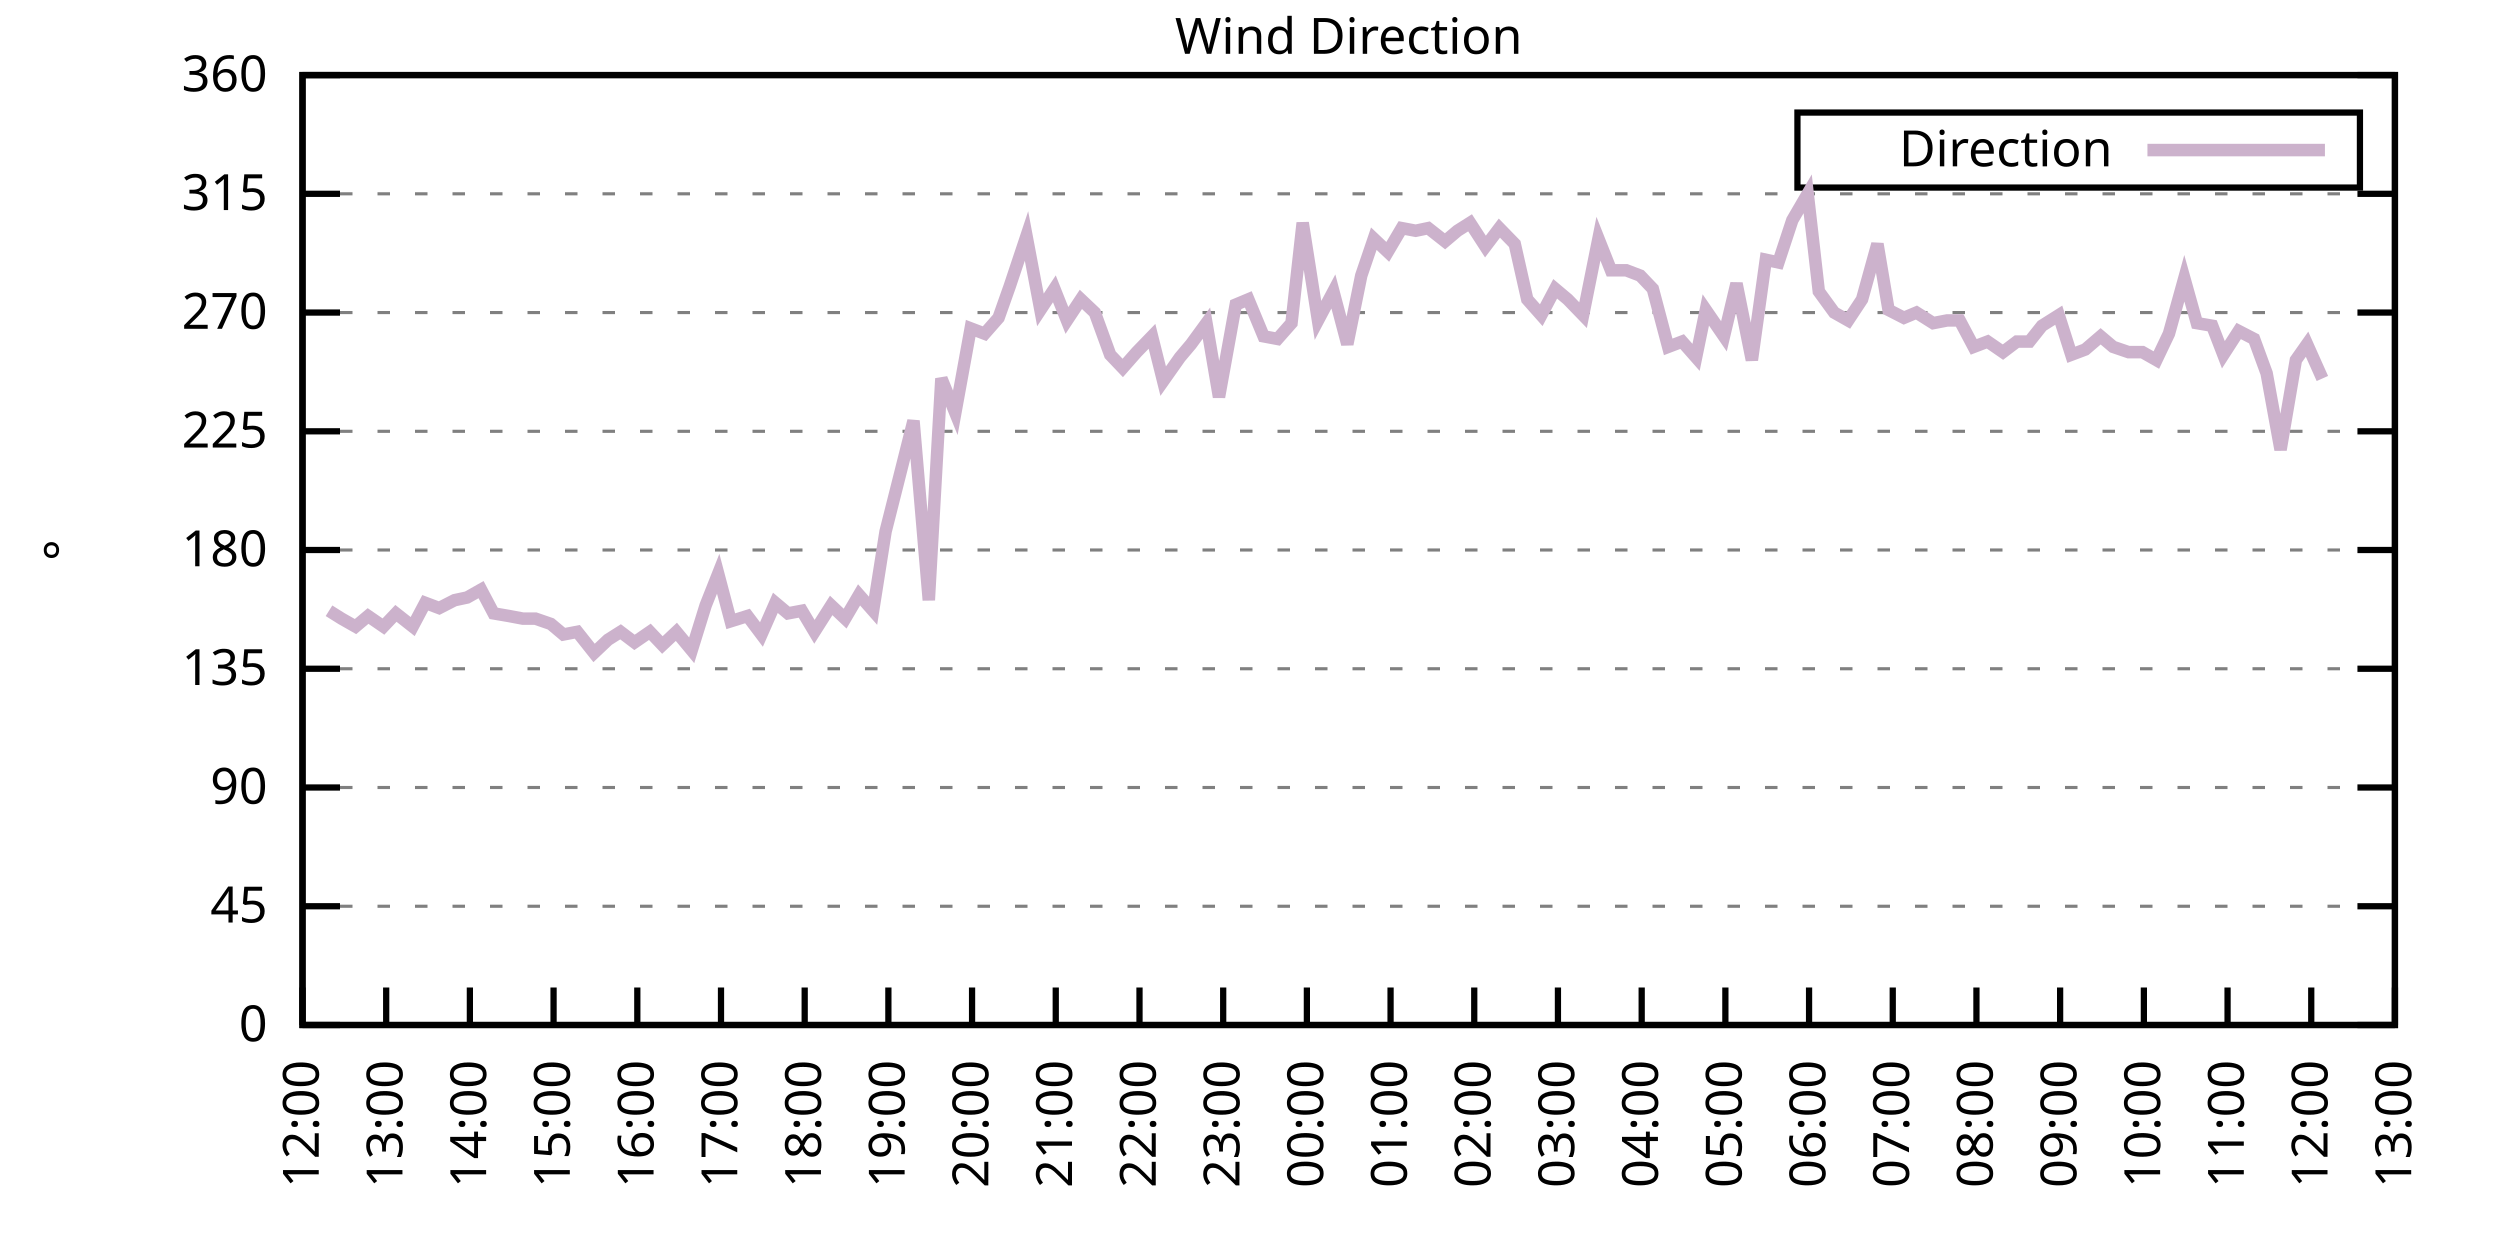
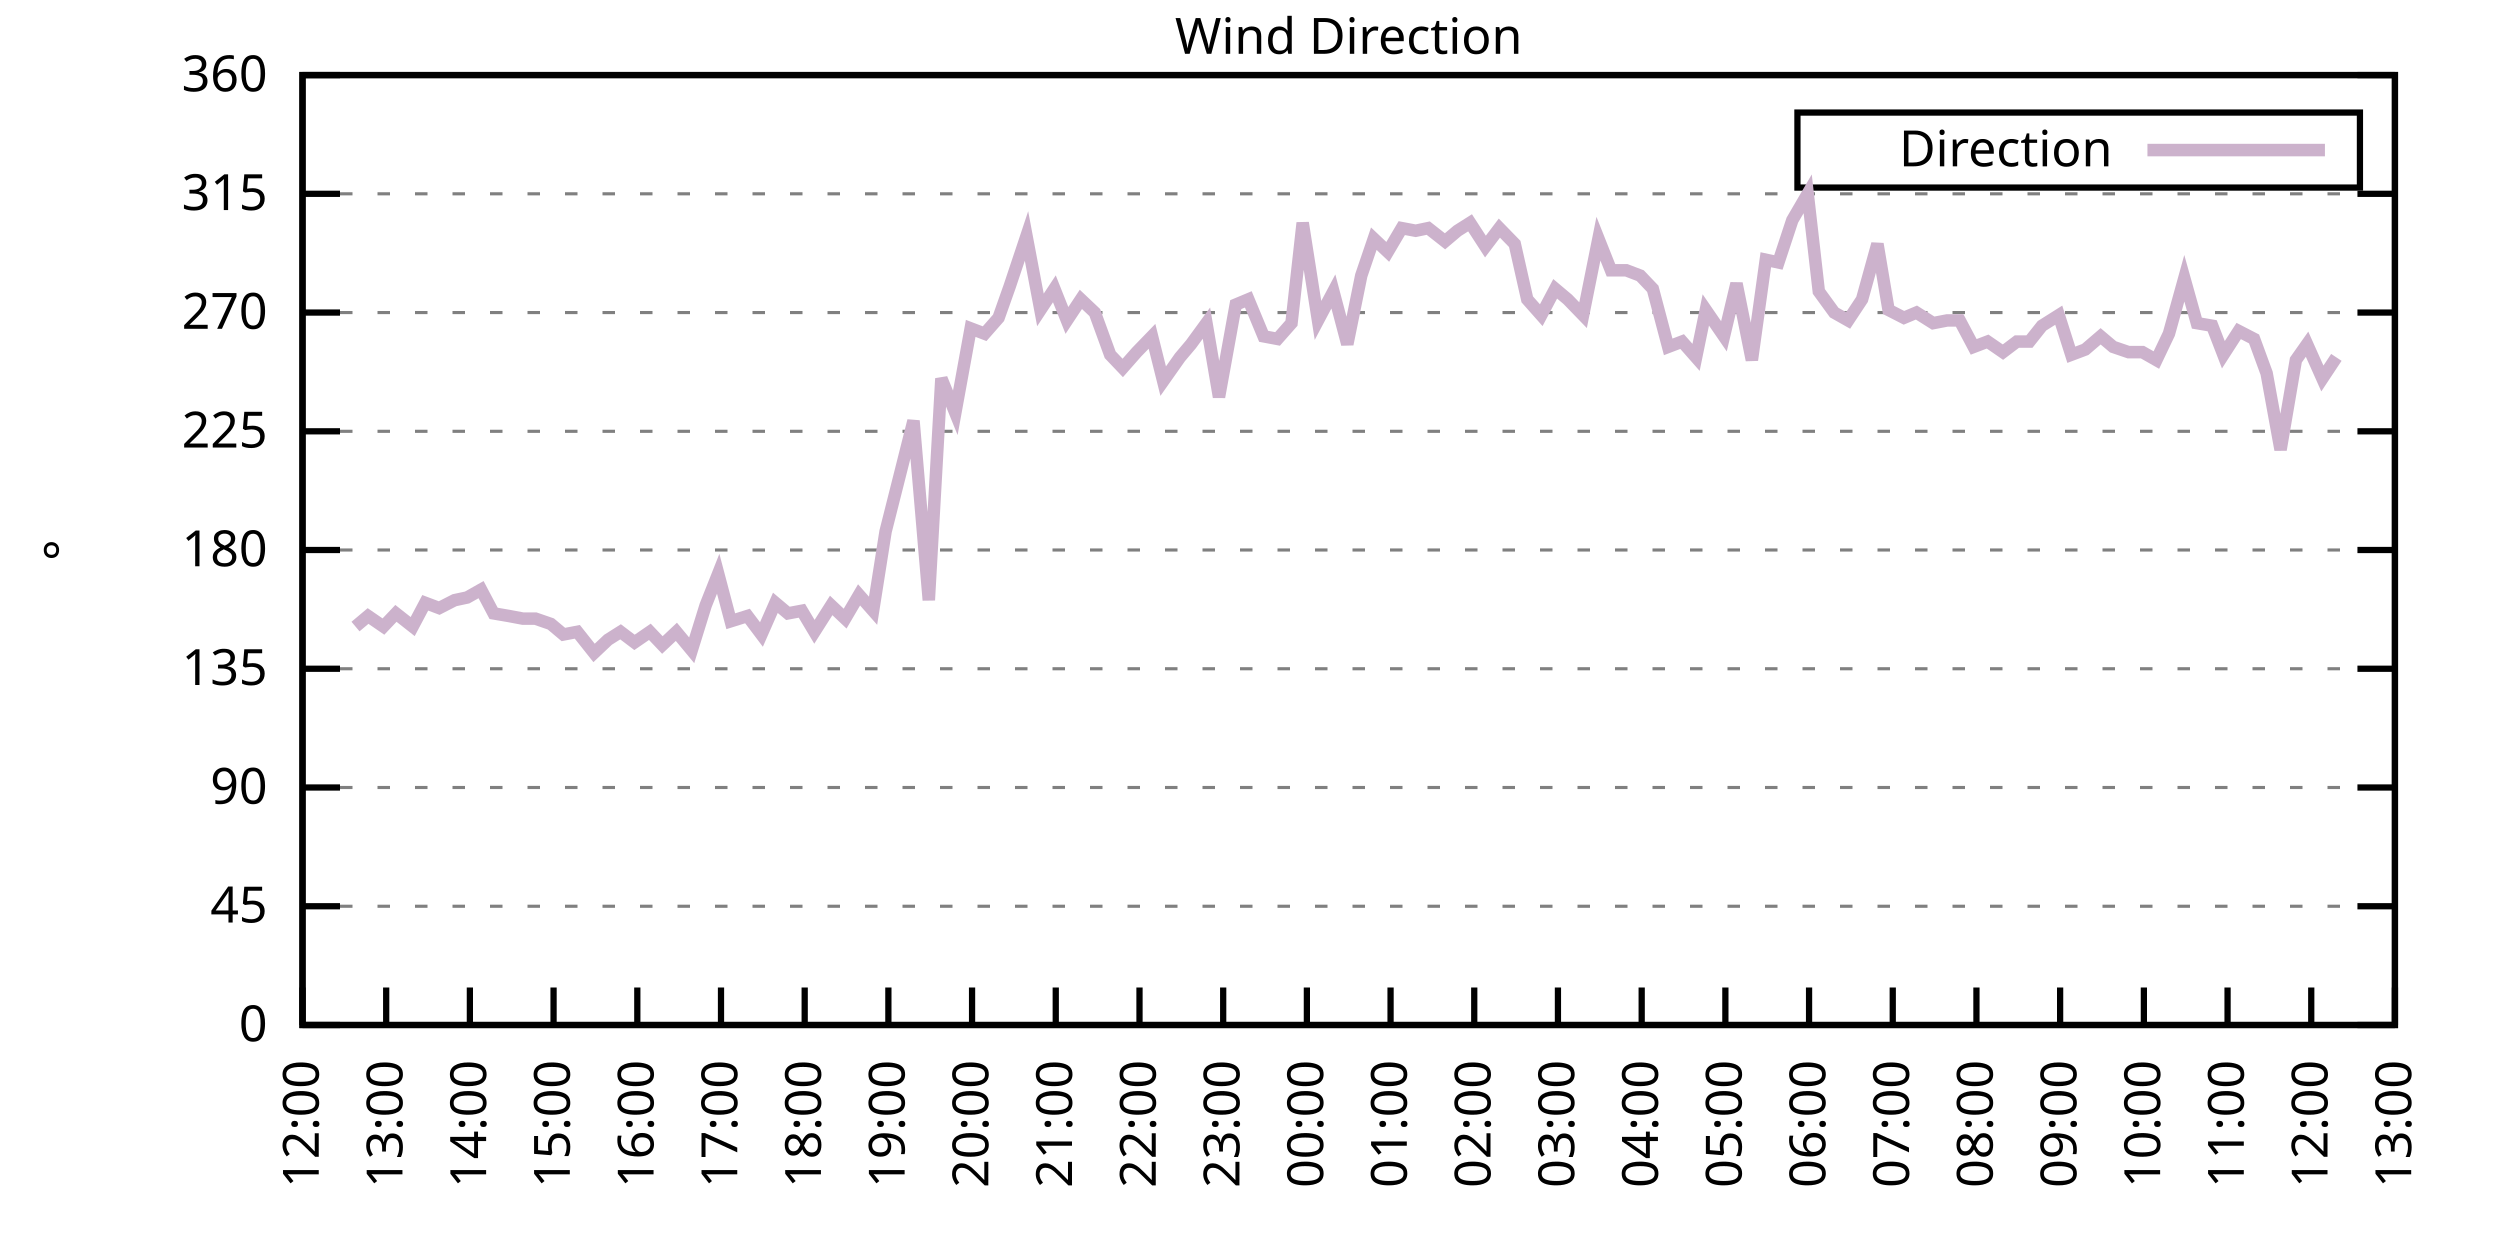
<svg xmlns="http://www.w3.org/2000/svg" xmlns:xlink="http://www.w3.org/1999/xlink" width="400" height="200" viewBox="0 0 400 200">
  <g id="gnuplot_canvas">
    <rect x="0" y="0" width="400" height="200" fill="none" />
    <defs>
      <circle id="gpDot" r="0.5" stroke-width="0.5" stroke="currentColor" />
      <path id="gpPt0" stroke-width="0.333" stroke="currentColor" d="M-1,0 h2 M0,-1 v2" />
      <path id="gpPt1" stroke-width="0.333" stroke="currentColor" d="M-1,-1 L1,1 M1,-1 L-1,1" />
      <path id="gpPt2" stroke-width="0.333" stroke="currentColor" d="M-1,0 L1,0 M0,-1 L0,1 M-1,-1 L1,1 M-1,1 L1,-1" />
      <rect id="gpPt3" stroke-width="0.333" stroke="currentColor" x="-1" y="-1" width="2" height="2" />
      <rect id="gpPt4" stroke-width="0.333" stroke="currentColor" fill="currentColor" x="-1" y="-1" width="2" height="2" />
      <circle id="gpPt5" stroke-width="0.333" stroke="currentColor" cx="0" cy="0" r="1" />
      <use xlink:href="#gpPt5" id="gpPt6" fill="currentColor" stroke="none" />
      <path id="gpPt7" stroke-width="0.333" stroke="currentColor" d="M0,-1.33 L-1.33,0.67 L1.33,0.67 z" />
      <use xlink:href="#gpPt7" id="gpPt8" fill="currentColor" stroke="none" />
      <use xlink:href="#gpPt7" id="gpPt9" stroke="currentColor" transform="rotate(180)" />
      <use xlink:href="#gpPt9" id="gpPt10" fill="currentColor" stroke="none" />
      <use xlink:href="#gpPt3" id="gpPt11" stroke="currentColor" transform="rotate(45)" />
      <use xlink:href="#gpPt11" id="gpPt12" fill="currentColor" stroke="none" />
      <path id="gpPt13" stroke-width="0.333" stroke="currentColor" d="M0,1.330 L1.265,0.411 L0.782,-1.067 L-0.782,-1.076 L-1.265,0.411 z" />
      <use xlink:href="#gpPt13" id="gpPt14" fill="currentColor" stroke="none" />
      <filter id="textbox" filterUnits="objectBoundingBox" x="0" y="0" height="1" width="1">
        <feFlood flood-color="white" flood-opacity="1" result="bgnd" />
        <feComposite in="SourceGraphic" in2="bgnd" operator="atop" />
      </filter>
      <filter id="greybox" filterUnits="objectBoundingBox" x="0" y="0" height="1" width="1">
        <feFlood flood-color="lightgrey" flood-opacity="1" result="grey" />
        <feComposite in="SourceGraphic" in2="grey" operator="atop" />
      </filter>
    </defs>
    <g fill="none" color="white" stroke="currentColor" stroke-width="1.00" stroke-linecap="butt" stroke-linejoin="miter">
</g>
    <g fill="none" color="black" stroke="currentColor" stroke-width="1.00" stroke-linecap="butt" stroke-linejoin="miter">
      <g stroke="none" shape-rendering="crispEdges">
        <polygon fill="rgb(255, 255, 255)" points="48.40,164.00 383.18,164.00 383.18,12.02 48.40,12.02 " />
      </g>
    </g>
    <g fill="none" color="black" stroke="currentColor" stroke-width="1.00" stroke-linecap="butt" stroke-linejoin="miter">
</g>
    <g fill="none" color="black" stroke="black" stroke-width="0.50" stroke-linecap="butt" stroke-linejoin="miter">
</g>
    <g fill="none" color="gray" stroke="currentColor" stroke-width="0.50" stroke-linecap="butt" stroke-linejoin="miter">
      <path stroke="gray" stroke-dasharray="2,4" class="gridline" d="M48.40,164.00 L383.19,164.00  " />
    </g>
    <g fill="none" color="gray" stroke="gray" stroke-width="1.00" stroke-linecap="butt" stroke-linejoin="miter">
</g>
    <g fill="none" color="black" stroke="currentColor" stroke-width="1.00" stroke-linecap="butt" stroke-linejoin="miter">
      <path stroke="black" d="M48.40,164.00 L54.40,164.00 M383.19,164.00 L377.19,164.00  " />
      <g transform="translate(42.80,166.60)" stroke="none" fill="black" font-family="Sans" font-size="8.00" text-anchor="end">
        <text>
          <tspan font-family="Sans"> 0</tspan>
        </text>
      </g>
    </g>
    <g fill="none" color="black" stroke="currentColor" stroke-width="1.00" stroke-linecap="butt" stroke-linejoin="miter">
</g>
    <g fill="none" color="black" stroke="black" stroke-width="0.50" stroke-linecap="butt" stroke-linejoin="miter">
</g>
    <g fill="none" color="gray" stroke="currentColor" stroke-width="0.50" stroke-linecap="butt" stroke-linejoin="miter">
      <path stroke="gray" stroke-dasharray="2,4" class="gridline" d="M48.40,145.00 L383.19,145.00  " />
    </g>
    <g fill="none" color="gray" stroke="gray" stroke-width="1.00" stroke-linecap="butt" stroke-linejoin="miter">
</g>
    <g fill="none" color="black" stroke="currentColor" stroke-width="1.00" stroke-linecap="butt" stroke-linejoin="miter">
      <path stroke="black" d="M48.40,145.00 L54.40,145.00 M383.19,145.00 L377.19,145.00  " />
      <g transform="translate(42.80,147.60)" stroke="none" fill="black" font-family="Sans" font-size="8.00" text-anchor="end">
        <text>
          <tspan font-family="Sans"> 45</tspan>
        </text>
      </g>
    </g>
    <g fill="none" color="black" stroke="currentColor" stroke-width="1.00" stroke-linecap="butt" stroke-linejoin="miter">
</g>
    <g fill="none" color="black" stroke="black" stroke-width="0.50" stroke-linecap="butt" stroke-linejoin="miter">
</g>
    <g fill="none" color="gray" stroke="currentColor" stroke-width="0.50" stroke-linecap="butt" stroke-linejoin="miter">
      <path stroke="gray" stroke-dasharray="2,4" class="gridline" d="M48.40,126.00 L383.19,126.00  " />
    </g>
    <g fill="none" color="gray" stroke="gray" stroke-width="1.00" stroke-linecap="butt" stroke-linejoin="miter">
</g>
    <g fill="none" color="black" stroke="currentColor" stroke-width="1.00" stroke-linecap="butt" stroke-linejoin="miter">
      <path stroke="black" d="M48.40,126.00 L54.40,126.00 M383.19,126.00 L377.19,126.00  " />
      <g transform="translate(42.80,128.60)" stroke="none" fill="black" font-family="Sans" font-size="8.00" text-anchor="end">
        <text>
          <tspan font-family="Sans"> 90</tspan>
        </text>
      </g>
    </g>
    <g fill="none" color="black" stroke="currentColor" stroke-width="1.00" stroke-linecap="butt" stroke-linejoin="miter">
</g>
    <g fill="none" color="black" stroke="black" stroke-width="0.50" stroke-linecap="butt" stroke-linejoin="miter">
</g>
    <g fill="none" color="gray" stroke="currentColor" stroke-width="0.50" stroke-linecap="butt" stroke-linejoin="miter">
      <path stroke="gray" stroke-dasharray="2,4" class="gridline" d="M48.40,107.00 L383.19,107.00  " />
    </g>
    <g fill="none" color="gray" stroke="gray" stroke-width="1.00" stroke-linecap="butt" stroke-linejoin="miter">
</g>
    <g fill="none" color="black" stroke="currentColor" stroke-width="1.00" stroke-linecap="butt" stroke-linejoin="miter">
      <path stroke="black" d="M48.40,107.00 L54.40,107.00 M383.19,107.00 L377.19,107.00  " />
      <g transform="translate(42.80,109.60)" stroke="none" fill="black" font-family="Sans" font-size="8.00" text-anchor="end">
        <text>
          <tspan font-family="Sans"> 135</tspan>
        </text>
      </g>
    </g>
    <g fill="none" color="black" stroke="currentColor" stroke-width="1.00" stroke-linecap="butt" stroke-linejoin="miter">
</g>
    <g fill="none" color="black" stroke="black" stroke-width="0.50" stroke-linecap="butt" stroke-linejoin="miter">
</g>
    <g fill="none" color="gray" stroke="currentColor" stroke-width="0.50" stroke-linecap="butt" stroke-linejoin="miter">
      <path stroke="gray" stroke-dasharray="2,4" class="gridline" d="M48.40,88.00 L383.19,88.00  " />
    </g>
    <g fill="none" color="gray" stroke="gray" stroke-width="1.00" stroke-linecap="butt" stroke-linejoin="miter">
</g>
    <g fill="none" color="black" stroke="currentColor" stroke-width="1.00" stroke-linecap="butt" stroke-linejoin="miter">
      <path stroke="black" d="M48.40,88.00 L54.40,88.00 M383.19,88.00 L377.19,88.00  " />
      <g transform="translate(42.80,90.60)" stroke="none" fill="black" font-family="Sans" font-size="8.00" text-anchor="end">
        <text>
          <tspan font-family="Sans"> 180</tspan>
        </text>
      </g>
    </g>
    <g fill="none" color="black" stroke="currentColor" stroke-width="1.00" stroke-linecap="butt" stroke-linejoin="miter">
</g>
    <g fill="none" color="black" stroke="black" stroke-width="0.50" stroke-linecap="butt" stroke-linejoin="miter">
</g>
    <g fill="none" color="gray" stroke="currentColor" stroke-width="0.50" stroke-linecap="butt" stroke-linejoin="miter">
      <path stroke="gray" stroke-dasharray="2,4" class="gridline" d="M48.40,69.01 L383.19,69.01  " />
    </g>
    <g fill="none" color="gray" stroke="gray" stroke-width="1.00" stroke-linecap="butt" stroke-linejoin="miter">
</g>
    <g fill="none" color="black" stroke="currentColor" stroke-width="1.00" stroke-linecap="butt" stroke-linejoin="miter">
      <path stroke="black" d="M48.40,69.01 L54.40,69.01 M383.19,69.01 L377.19,69.01  " />
      <g transform="translate(42.80,71.61)" stroke="none" fill="black" font-family="Sans" font-size="8.00" text-anchor="end">
        <text>
          <tspan font-family="Sans"> 225</tspan>
        </text>
      </g>
    </g>
    <g fill="none" color="black" stroke="currentColor" stroke-width="1.00" stroke-linecap="butt" stroke-linejoin="miter">
</g>
    <g fill="none" color="black" stroke="black" stroke-width="0.50" stroke-linecap="butt" stroke-linejoin="miter">
</g>
    <g fill="none" color="gray" stroke="currentColor" stroke-width="0.50" stroke-linecap="butt" stroke-linejoin="miter">
      <path stroke="gray" stroke-dasharray="2,4" class="gridline" d="M48.40,50.01 L383.19,50.01  " />
    </g>
    <g fill="none" color="gray" stroke="gray" stroke-width="1.00" stroke-linecap="butt" stroke-linejoin="miter">
</g>
    <g fill="none" color="black" stroke="currentColor" stroke-width="1.00" stroke-linecap="butt" stroke-linejoin="miter">
      <path stroke="black" d="M48.40,50.01 L54.40,50.01 M383.19,50.01 L377.19,50.01  " />
      <g transform="translate(42.80,52.61)" stroke="none" fill="black" font-family="Sans" font-size="8.00" text-anchor="end">
        <text>
          <tspan font-family="Sans"> 270</tspan>
        </text>
      </g>
    </g>
    <g fill="none" color="black" stroke="currentColor" stroke-width="1.00" stroke-linecap="butt" stroke-linejoin="miter">
</g>
    <g fill="none" color="black" stroke="black" stroke-width="0.50" stroke-linecap="butt" stroke-linejoin="miter">
</g>
    <g fill="none" color="gray" stroke="currentColor" stroke-width="0.50" stroke-linecap="butt" stroke-linejoin="miter">
      <path stroke="gray" stroke-dasharray="2,4" class="gridline" d="M48.40,31.01 L383.19,31.01  " />
    </g>
    <g fill="none" color="gray" stroke="gray" stroke-width="1.00" stroke-linecap="butt" stroke-linejoin="miter">
</g>
    <g fill="none" color="black" stroke="currentColor" stroke-width="1.00" stroke-linecap="butt" stroke-linejoin="miter">
      <path stroke="black" d="M48.40,31.01 L54.40,31.01 M383.19,31.01 L377.19,31.01  " />
      <g transform="translate(42.80,33.61)" stroke="none" fill="black" font-family="Sans" font-size="8.00" text-anchor="end">
        <text>
          <tspan font-family="Sans"> 315</tspan>
        </text>
      </g>
    </g>
    <g fill="none" color="black" stroke="currentColor" stroke-width="1.00" stroke-linecap="butt" stroke-linejoin="miter">
</g>
    <g fill="none" color="black" stroke="black" stroke-width="0.50" stroke-linecap="butt" stroke-linejoin="miter">
</g>
    <g fill="none" color="gray" stroke="currentColor" stroke-width="0.50" stroke-linecap="butt" stroke-linejoin="miter">
      <path stroke="gray" stroke-dasharray="2,4" class="gridline" d="M48.40,12.01 L383.19,12.01  " />
    </g>
    <g fill="none" color="gray" stroke="gray" stroke-width="1.00" stroke-linecap="butt" stroke-linejoin="miter">
</g>
    <g fill="none" color="black" stroke="currentColor" stroke-width="1.00" stroke-linecap="butt" stroke-linejoin="miter">
      <path stroke="black" d="M48.40,12.01 L54.40,12.01 M383.19,12.01 L377.19,12.01  " />
      <g transform="translate(42.80,14.61)" stroke="none" fill="black" font-family="Sans" font-size="8.00" text-anchor="end">
        <text>
          <tspan font-family="Sans"> 360</tspan>
        </text>
      </g>
    </g>
    <g fill="none" color="black" stroke="currentColor" stroke-width="1.00" stroke-linecap="butt" stroke-linejoin="miter">
      <path stroke="black" d="M48.40,164.00 L48.40,158.00  " />
      <g transform="translate(51.00,169.60) rotate(270.00)" stroke="none" fill="black" font-family="Sans" font-size="8.00" text-anchor="end">
        <text>
          <tspan font-family="Sans">12:00</tspan>
        </text>
      </g>
    </g>
    <g fill="none" color="black" stroke="currentColor" stroke-width="1.00" stroke-linecap="butt" stroke-linejoin="miter">
      <path stroke="black" d="M61.79,164.00 L61.79,158.00  " />
      <g transform="translate(64.39,169.60) rotate(270.00)" stroke="none" fill="black" font-family="Sans" font-size="8.00" text-anchor="end">
        <text>
          <tspan font-family="Sans">13:00</tspan>
        </text>
      </g>
    </g>
    <g fill="none" color="black" stroke="currentColor" stroke-width="1.00" stroke-linecap="butt" stroke-linejoin="miter">
      <path stroke="black" d="M75.18,164.00 L75.18,158.00  " />
      <g transform="translate(77.78,169.60) rotate(270.00)" stroke="none" fill="black" font-family="Sans" font-size="8.00" text-anchor="end">
        <text>
          <tspan font-family="Sans">14:00</tspan>
        </text>
      </g>
    </g>
    <g fill="none" color="black" stroke="currentColor" stroke-width="1.00" stroke-linecap="butt" stroke-linejoin="miter">
      <path stroke="black" d="M88.57,164.00 L88.57,158.00  " />
      <g transform="translate(91.17,169.60) rotate(270.00)" stroke="none" fill="black" font-family="Sans" font-size="8.00" text-anchor="end">
        <text>
          <tspan font-family="Sans">15:00</tspan>
        </text>
      </g>
    </g>
    <g fill="none" color="black" stroke="currentColor" stroke-width="1.00" stroke-linecap="butt" stroke-linejoin="miter">
      <path stroke="black" d="M101.97,164.00 L101.97,158.00  " />
      <g transform="translate(104.57,169.60) rotate(270.00)" stroke="none" fill="black" font-family="Sans" font-size="8.00" text-anchor="end">
        <text>
          <tspan font-family="Sans">16:00</tspan>
        </text>
      </g>
    </g>
    <g fill="none" color="black" stroke="currentColor" stroke-width="1.00" stroke-linecap="butt" stroke-linejoin="miter">
      <path stroke="black" d="M115.36,164.00 L115.36,158.00  " />
      <g transform="translate(117.96,169.60) rotate(270.00)" stroke="none" fill="black" font-family="Sans" font-size="8.00" text-anchor="end">
        <text>
          <tspan font-family="Sans">17:00</tspan>
        </text>
      </g>
    </g>
    <g fill="none" color="black" stroke="currentColor" stroke-width="1.00" stroke-linecap="butt" stroke-linejoin="miter">
      <path stroke="black" d="M128.75,164.00 L128.75,158.00  " />
      <g transform="translate(131.35,169.60) rotate(270.00)" stroke="none" fill="black" font-family="Sans" font-size="8.00" text-anchor="end">
        <text>
          <tspan font-family="Sans">18:00</tspan>
        </text>
      </g>
    </g>
    <g fill="none" color="black" stroke="currentColor" stroke-width="1.00" stroke-linecap="butt" stroke-linejoin="miter">
      <path stroke="black" d="M142.14,164.00 L142.14,158.00  " />
      <g transform="translate(144.74,169.60) rotate(270.00)" stroke="none" fill="black" font-family="Sans" font-size="8.00" text-anchor="end">
        <text>
          <tspan font-family="Sans">19:00</tspan>
        </text>
      </g>
    </g>
    <g fill="none" color="black" stroke="currentColor" stroke-width="1.00" stroke-linecap="butt" stroke-linejoin="miter">
      <path stroke="black" d="M155.53,164.00 L155.53,158.00  " />
      <g transform="translate(158.13,169.60) rotate(270.00)" stroke="none" fill="black" font-family="Sans" font-size="8.00" text-anchor="end">
        <text>
          <tspan font-family="Sans">20:00</tspan>
        </text>
      </g>
    </g>
    <g fill="none" color="black" stroke="currentColor" stroke-width="1.00" stroke-linecap="butt" stroke-linejoin="miter">
      <path stroke="black" d="M168.92,164.00 L168.92,158.00  " />
      <g transform="translate(171.52,169.60) rotate(270.00)" stroke="none" fill="black" font-family="Sans" font-size="8.00" text-anchor="end">
        <text>
          <tspan font-family="Sans">21:00</tspan>
        </text>
      </g>
    </g>
    <g fill="none" color="black" stroke="currentColor" stroke-width="1.00" stroke-linecap="butt" stroke-linejoin="miter">
      <path stroke="black" d="M182.32,164.00 L182.32,158.00  " />
      <g transform="translate(184.92,169.60) rotate(270.00)" stroke="none" fill="black" font-family="Sans" font-size="8.00" text-anchor="end">
        <text>
          <tspan font-family="Sans">22:00</tspan>
        </text>
      </g>
    </g>
    <g fill="none" color="black" stroke="currentColor" stroke-width="1.00" stroke-linecap="butt" stroke-linejoin="miter">
      <path stroke="black" d="M195.71,164.00 L195.71,158.00  " />
      <g transform="translate(198.31,169.60) rotate(270.00)" stroke="none" fill="black" font-family="Sans" font-size="8.00" text-anchor="end">
        <text>
          <tspan font-family="Sans">23:00</tspan>
        </text>
      </g>
    </g>
    <g fill="none" color="black" stroke="currentColor" stroke-width="1.00" stroke-linecap="butt" stroke-linejoin="miter">
      <path stroke="black" d="M209.10,164.00 L209.10,158.00  " />
      <g transform="translate(211.70,169.60) rotate(270.00)" stroke="none" fill="black" font-family="Sans" font-size="8.00" text-anchor="end">
        <text>
          <tspan font-family="Sans">00:00</tspan>
        </text>
      </g>
    </g>
    <g fill="none" color="black" stroke="currentColor" stroke-width="1.00" stroke-linecap="butt" stroke-linejoin="miter">
      <path stroke="black" d="M222.49,164.00 L222.49,158.00  " />
      <g transform="translate(225.09,169.60) rotate(270.00)" stroke="none" fill="black" font-family="Sans" font-size="8.00" text-anchor="end">
        <text>
          <tspan font-family="Sans">01:00</tspan>
        </text>
      </g>
    </g>
    <g fill="none" color="black" stroke="currentColor" stroke-width="1.00" stroke-linecap="butt" stroke-linejoin="miter">
      <path stroke="black" d="M235.88,164.00 L235.88,158.00  " />
      <g transform="translate(238.48,169.60) rotate(270.00)" stroke="none" fill="black" font-family="Sans" font-size="8.00" text-anchor="end">
        <text>
          <tspan font-family="Sans">02:00</tspan>
        </text>
      </g>
    </g>
    <g fill="none" color="black" stroke="currentColor" stroke-width="1.00" stroke-linecap="butt" stroke-linejoin="miter">
      <path stroke="black" d="M249.27,164.00 L249.27,158.00  " />
      <g transform="translate(251.87,169.60) rotate(270.00)" stroke="none" fill="black" font-family="Sans" font-size="8.00" text-anchor="end">
        <text>
          <tspan font-family="Sans">03:00</tspan>
        </text>
      </g>
    </g>
    <g fill="none" color="black" stroke="currentColor" stroke-width="1.00" stroke-linecap="butt" stroke-linejoin="miter">
      <path stroke="black" d="M262.67,164.00 L262.67,158.00  " />
      <g transform="translate(265.27,169.60) rotate(270.00)" stroke="none" fill="black" font-family="Sans" font-size="8.00" text-anchor="end">
        <text>
          <tspan font-family="Sans">04:00</tspan>
        </text>
      </g>
    </g>
    <g fill="none" color="black" stroke="currentColor" stroke-width="1.00" stroke-linecap="butt" stroke-linejoin="miter">
      <path stroke="black" d="M276.06,164.00 L276.06,158.00  " />
      <g transform="translate(278.66,169.60) rotate(270.00)" stroke="none" fill="black" font-family="Sans" font-size="8.00" text-anchor="end">
        <text>
          <tspan font-family="Sans">05:00</tspan>
        </text>
      </g>
    </g>
    <g fill="none" color="black" stroke="currentColor" stroke-width="1.00" stroke-linecap="butt" stroke-linejoin="miter">
      <path stroke="black" d="M289.45,164.00 L289.45,158.00  " />
      <g transform="translate(292.05,169.60) rotate(270.00)" stroke="none" fill="black" font-family="Sans" font-size="8.00" text-anchor="end">
        <text>
          <tspan font-family="Sans">06:00</tspan>
        </text>
      </g>
    </g>
    <g fill="none" color="black" stroke="currentColor" stroke-width="1.00" stroke-linecap="butt" stroke-linejoin="miter">
      <path stroke="black" d="M302.84,164.00 L302.84,158.00  " />
      <g transform="translate(305.44,169.60) rotate(270.00)" stroke="none" fill="black" font-family="Sans" font-size="8.00" text-anchor="end">
        <text>
          <tspan font-family="Sans">07:00</tspan>
        </text>
      </g>
    </g>
    <g fill="none" color="black" stroke="currentColor" stroke-width="1.00" stroke-linecap="butt" stroke-linejoin="miter">
      <path stroke="black" d="M316.23,164.00 L316.23,158.00  " />
      <g transform="translate(318.83,169.60) rotate(270.00)" stroke="none" fill="black" font-family="Sans" font-size="8.00" text-anchor="end">
        <text>
          <tspan font-family="Sans">08:00</tspan>
        </text>
      </g>
    </g>
    <g fill="none" color="black" stroke="currentColor" stroke-width="1.00" stroke-linecap="butt" stroke-linejoin="miter">
      <path stroke="black" d="M329.62,164.00 L329.62,158.00  " />
      <g transform="translate(332.22,169.60) rotate(270.00)" stroke="none" fill="black" font-family="Sans" font-size="8.00" text-anchor="end">
        <text>
          <tspan font-family="Sans">09:00</tspan>
        </text>
      </g>
    </g>
    <g fill="none" color="black" stroke="currentColor" stroke-width="1.00" stroke-linecap="butt" stroke-linejoin="miter">
      <path stroke="black" d="M343.02,164.00 L343.02,158.00  " />
      <g transform="translate(345.62,169.60) rotate(270.00)" stroke="none" fill="black" font-family="Sans" font-size="8.00" text-anchor="end">
        <text>
          <tspan font-family="Sans">10:00</tspan>
        </text>
      </g>
    </g>
    <g fill="none" color="black" stroke="currentColor" stroke-width="1.00" stroke-linecap="butt" stroke-linejoin="miter">
      <path stroke="black" d="M356.41,164.00 L356.41,158.00  " />
      <g transform="translate(359.01,169.60) rotate(270.00)" stroke="none" fill="black" font-family="Sans" font-size="8.00" text-anchor="end">
        <text>
          <tspan font-family="Sans">11:00</tspan>
        </text>
      </g>
    </g>
    <g fill="none" color="black" stroke="currentColor" stroke-width="1.00" stroke-linecap="butt" stroke-linejoin="miter">
      <path stroke="black" d="M369.80,164.00 L369.80,158.00  " />
      <g transform="translate(372.40,169.60) rotate(270.00)" stroke="none" fill="black" font-family="Sans" font-size="8.00" text-anchor="end">
        <text>
          <tspan font-family="Sans">12:00</tspan>
        </text>
      </g>
    </g>
    <g fill="none" color="black" stroke="currentColor" stroke-width="1.00" stroke-linecap="butt" stroke-linejoin="miter">
      <path stroke="black" d="M383.19,164.00 L383.19,158.00  " />
      <g transform="translate(385.79,169.60) rotate(270.00)" stroke="none" fill="black" font-family="Sans" font-size="8.00" text-anchor="end">
        <text>
          <tspan font-family="Sans">13:00</tspan>
        </text>
      </g>
    </g>
    <g fill="none" color="black" stroke="currentColor" stroke-width="1.00" stroke-linecap="butt" stroke-linejoin="miter">
</g>
    <g fill="none" color="black" stroke="currentColor" stroke-width="1.00" stroke-linecap="butt" stroke-linejoin="miter">
      <path stroke="black" d="M48.40,12.01 L48.40,164.00 L383.19,164.00 L383.19,12.01 L48.40,12.01 Z  " />
    </g>
    <g fill="none" color="black" stroke="currentColor" stroke-width="1.00" stroke-linecap="butt" stroke-linejoin="miter">
</g>
    <g fill="none" color="black" stroke="currentColor" stroke-width="1.00" stroke-linecap="butt" stroke-linejoin="miter">
      <path stroke="black" d="M287.59,30.01 L287.59,18.01 L377.59,18.01 L377.59,30.01 L287.59,30.01 Z  " />
    </g>
    <g id="Wind_direction_plot_1">
      <g fill="none" color="white" stroke="black" stroke-width="2.00" stroke-linecap="butt" stroke-linejoin="miter">
</g>
      <g fill="none" color="black" stroke="currentColor" stroke-width="2.00" stroke-linecap="butt" stroke-linejoin="miter">
        <g transform="translate(337.99,26.61)" stroke="none" fill="black" font-family="Sans" font-size="8.00" text-anchor="end">
          <text>
            <tspan font-family="Sans">Direction</tspan>
          </text>
        </g>
      </g>
      <g fill="none" color="black" stroke="currentColor" stroke-width="2.00" stroke-linecap="butt" stroke-linejoin="miter">
-         <path stroke="rgb(204, 178, 204)" d="M343.59,24.01 L371.99,24.01 M52.64,97.72 L54.65,98.98 L56.88,100.25 L58.89,98.56 L61.35,100.25 L63.35,98.14   L66.03,100.25 L68.04,96.45 L70.27,97.29 L72.73,96.03 L74.74,95.60 L76.97,94.34 L78.98,98.14 L81.43,98.56   L83.66,98.98 L85.67,98.98 L88.13,99.83 L90.14,101.52 L92.37,101.09 L95.05,104.47 L97.28,102.36 L99.29,101.09   L101.52,102.78 L103.98,101.09 L105.98,103.20 L108.22,101.09 L110.67,104.05 L112.90,96.87 L114.91,91.80 L116.92,99.40   L119.60,98.56 L121.83,101.52 L124.06,96.45 L126.07,98.14 L128.30,97.72 L130.31,101.09 L132.99,96.87 L135.22,98.98   L137.45,95.18 L139.69,97.72 L141.69,85.05 L143.93,76.18 L146.16,67.32 L148.61,96.03 L150.62,60.56 L152.85,66.05   L155.31,52.54 L157.54,53.39 L159.77,50.85 L161.56,45.79 L164.24,37.76 L166.47,49.59 L168.70,46.21 L170.71,51.27   L172.94,47.90 L175.17,50.01 L177.63,56.76 L179.64,58.87 L181.87,56.34 L184.32,53.81 L186.11,60.98 L188.79,57.18   L190.57,55.07 L193.03,51.70 L195.04,63.52 L197.72,48.74 L199.73,47.90 L202.18,53.81 L204.41,54.23 L206.64,51.70   L208.43,35.65 L210.88,51.27 L213.34,46.63 L215.57,55.07 L217.80,44.10 L219.81,38.19 L222.04,40.30 L224.28,36.50   L226.51,36.92 L228.52,36.50 L231.20,38.61 L233.20,36.92 L235.21,35.65 L237.67,39.45 L239.90,36.50 L242.36,39.03   L244.36,47.90 L246.60,50.43 L248.83,46.21 L250.84,47.90 L253.29,50.43 L255.75,38.19 L257.76,43.25 L260.21,43.25   L262.44,44.10 L264.45,46.21 L266.91,55.50 L269.14,54.65 L271.37,57.18 L272.93,49.59 L275.83,53.81 L277.84,45.36   L280.30,57.61 L282.53,41.56 L284.54,41.99 L286.77,35.23 L289.23,31.01 L291.01,46.63 L293.47,50.01 L295.70,51.27   L297.93,47.90 L300.39,39.03 L302.17,49.59 L304.63,50.85 L306.63,50.01 L309.31,51.70 L311.54,51.27 L313.55,51.27   L315.79,55.50 L318.02,54.65 L320.47,56.34 L322.70,54.65 L324.71,54.65 L326.72,52.12 L329.40,50.43 L331.41,56.76   L333.64,55.92 L336.10,53.81 L338.10,55.50 L340.56,56.34 L342.79,56.34 L345.02,57.61 L347.03,53.39 L349.49,44.52   L351.50,51.70 L353.95,52.12 L355.74,56.76 L358.19,52.96 L360.65,54.23 L362.66,59.72 L364.89,71.96 L367.34,57.61   L369.13,55.07 L371.58,60.56  " />
+         <path stroke="rgb(204, 178, 204)" d="M343.59,24.01 L371.99,24.01 M56.88,100.25 L58.89,98.56 L61.35,100.25 L63.35,98.14 L66.03,100.25 L68.04,96.45   L70.27,97.29 L72.73,96.03 L74.74,95.60 L76.97,94.34 L78.98,98.14 L81.43,98.56 L83.66,98.98 L85.67,98.98   L88.13,99.83 L90.14,101.52 L92.37,101.09 L95.05,104.47 L97.28,102.36 L99.29,101.09 L101.52,102.78 L103.98,101.09   L105.98,103.20 L108.22,101.09 L110.67,104.05 L112.90,96.87 L114.91,91.80 L116.92,99.40 L119.60,98.56 L121.83,101.52   L124.06,96.45 L126.07,98.14 L128.30,97.72 L130.31,101.09 L132.99,96.87 L135.22,98.98 L137.45,95.18 L139.69,97.72   L141.69,85.05 L143.93,76.18 L146.16,67.32 L148.61,96.03 L150.62,60.56 L152.85,66.05 L155.31,52.54 L157.54,53.39   L159.77,50.85 L161.56,45.79 L164.24,37.76 L166.47,49.59 L168.70,46.21 L170.71,51.27 L172.94,47.90 L175.17,50.01   L177.63,56.76 L179.64,58.87 L181.87,56.34 L184.32,53.81 L186.11,60.98 L188.79,57.18 L190.57,55.07 L193.03,51.70   L195.04,63.52 L197.72,48.74 L199.73,47.90 L202.18,53.81 L204.41,54.23 L206.64,51.70 L208.43,35.65 L210.88,51.27   L213.34,46.63 L215.57,55.07 L217.80,44.10 L219.81,38.19 L222.04,40.30 L224.28,36.50 L226.51,36.92 L228.52,36.50   L231.20,38.61 L233.20,36.92 L235.21,35.65 L237.67,39.45 L239.90,36.50 L242.36,39.03 L244.36,47.90 L246.60,50.43   L248.83,46.21 L250.84,47.90 L253.29,50.43 L255.75,38.19 L257.76,43.25 L260.21,43.25 L262.44,44.10 L264.45,46.21   L266.91,55.50 L269.14,54.65 L271.37,57.18 L272.93,49.59 L275.83,53.81 L277.84,45.36 L280.30,57.61 L282.53,41.56   L284.54,41.99 L286.77,35.23 L289.23,31.01 L291.01,46.63 L293.47,50.01 L295.70,51.27 L297.93,47.90 L300.39,39.03   L302.17,49.59 L304.63,50.85 L306.63,50.01 L309.31,51.70 L311.54,51.27 L313.55,51.27 L315.79,55.50 L318.02,54.65   L320.47,56.34 L322.70,54.65 L324.71,54.65 L326.72,52.12 L329.40,50.43 L331.41,56.76 L333.64,55.92 L336.10,53.81   L338.10,55.50 L340.56,56.34 L342.79,56.34 L345.02,57.61 L347.03,53.39 L349.49,44.52 L351.50,51.70 L353.95,52.12   L355.74,56.76 L358.19,52.96 L360.65,54.23 L362.66,59.72 L364.89,71.96 L367.34,57.61 L369.13,55.07 L371.58,60.56   L373.82,57.18  " />
      </g>
    </g>
    <g fill="none" color="black" stroke="currentColor" stroke-width="2.00" stroke-linecap="butt" stroke-linejoin="miter">
</g>
    <g fill="none" color="black" stroke="black" stroke-width="1.00" stroke-linecap="butt" stroke-linejoin="miter">
</g>
    <g fill="none" color="black" stroke="currentColor" stroke-width="1.00" stroke-linecap="butt" stroke-linejoin="miter">
      <path stroke="black" d="M48.40,12.01 L48.40,164.00 L383.19,164.00 L383.19,12.01 L48.40,12.01 Z  " />
      <g transform="translate(12.80,88.01) rotate(270.00)" stroke="none" fill="black" font-family="Sans" font-size="8.00" text-anchor="middle">
        <text>
          <tspan font-family="Sans">°</tspan>
        </text>
      </g>
    </g>
    <g fill="none" color="black" stroke="currentColor" stroke-width="1.00" stroke-linecap="butt" stroke-linejoin="miter">
</g>
    <g fill="none" color="black" stroke="currentColor" stroke-width="1.00" stroke-linecap="butt" stroke-linejoin="miter">
      <g transform="translate(215.79,8.61)" stroke="none" fill="black" font-family="Sans" font-size="8.00" text-anchor="middle">
        <text>
          <tspan font-family="Sans">Wind Direction</tspan>
        </text>
      </g>
    </g>
    <g fill="none" color="black" stroke="currentColor" stroke-width="1.00" stroke-linecap="butt" stroke-linejoin="miter">
</g>
  </g>
</svg>
